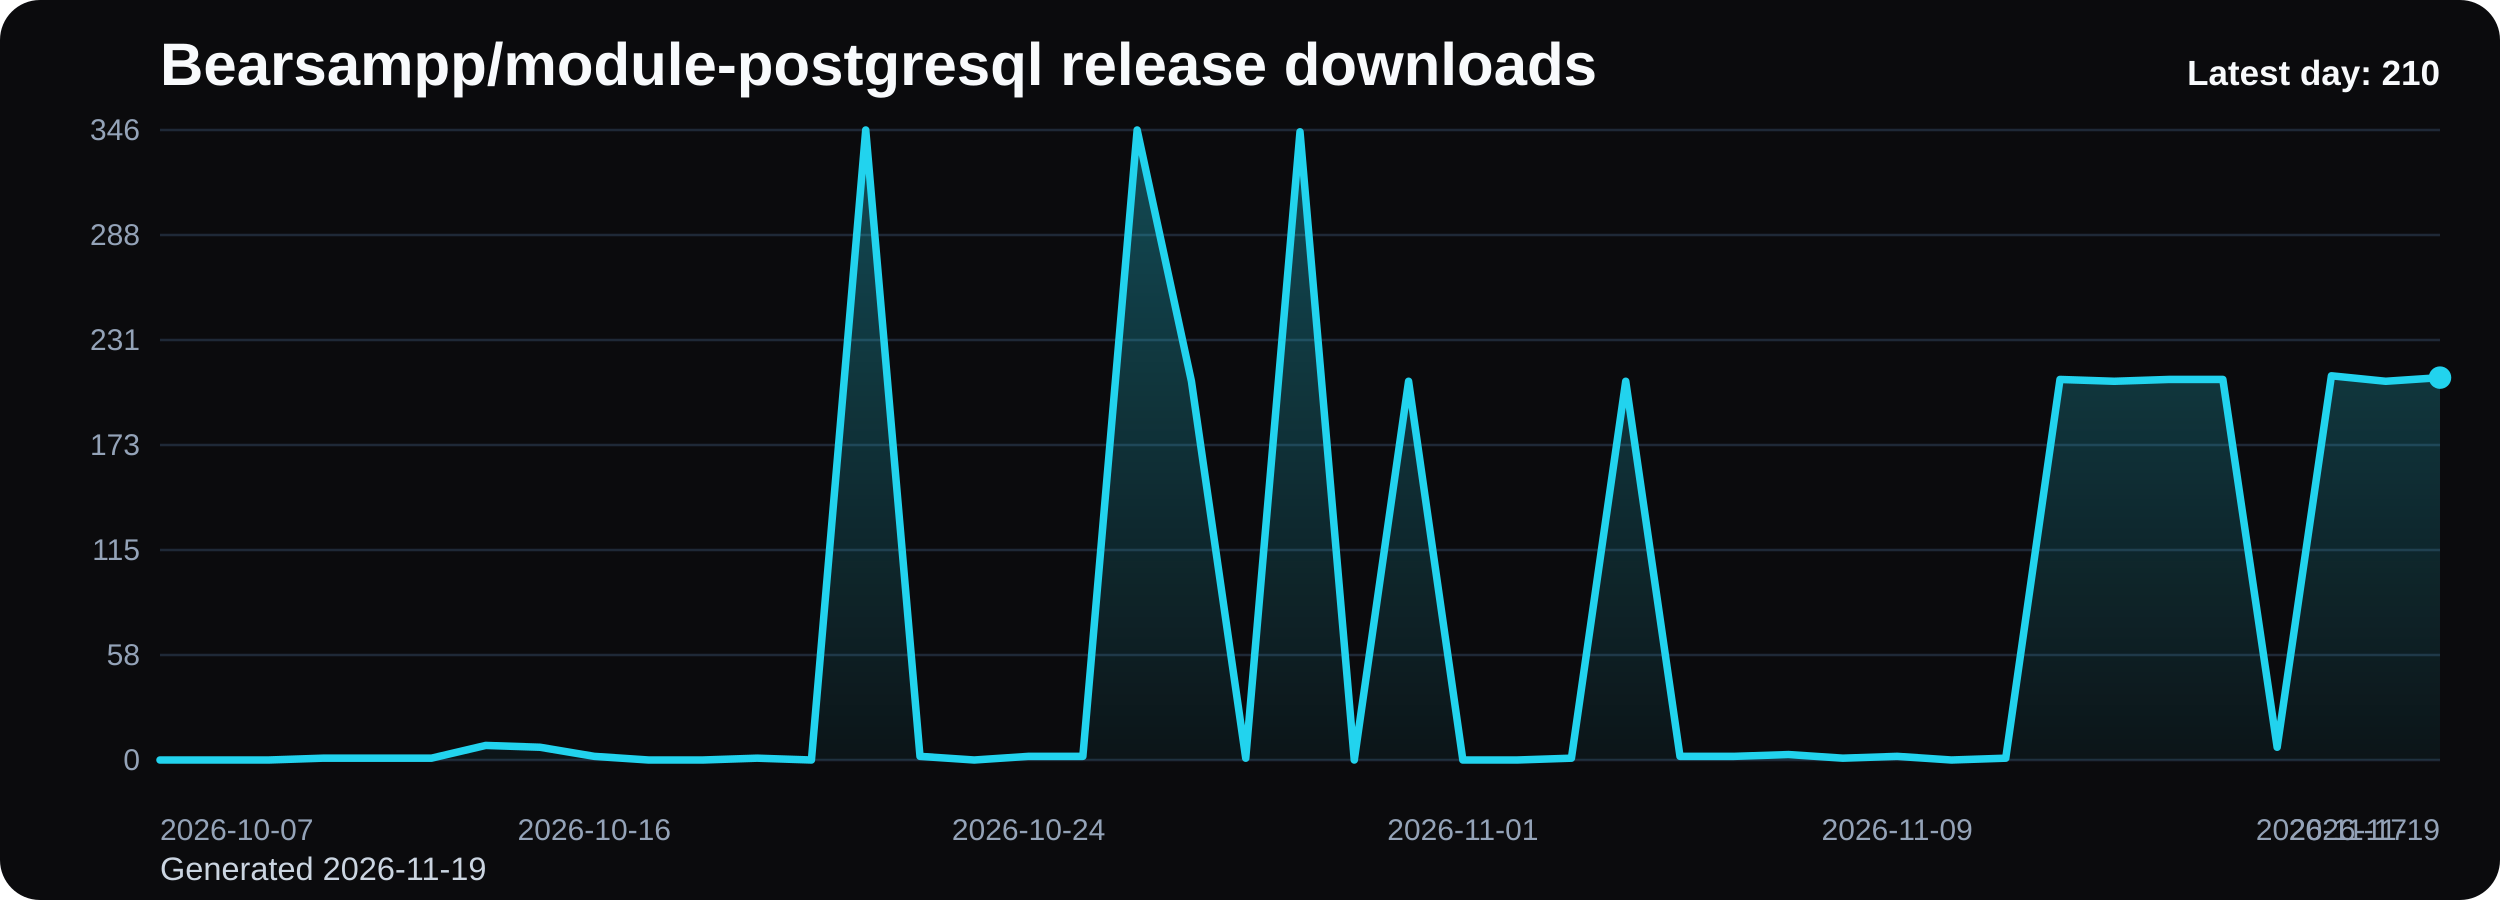
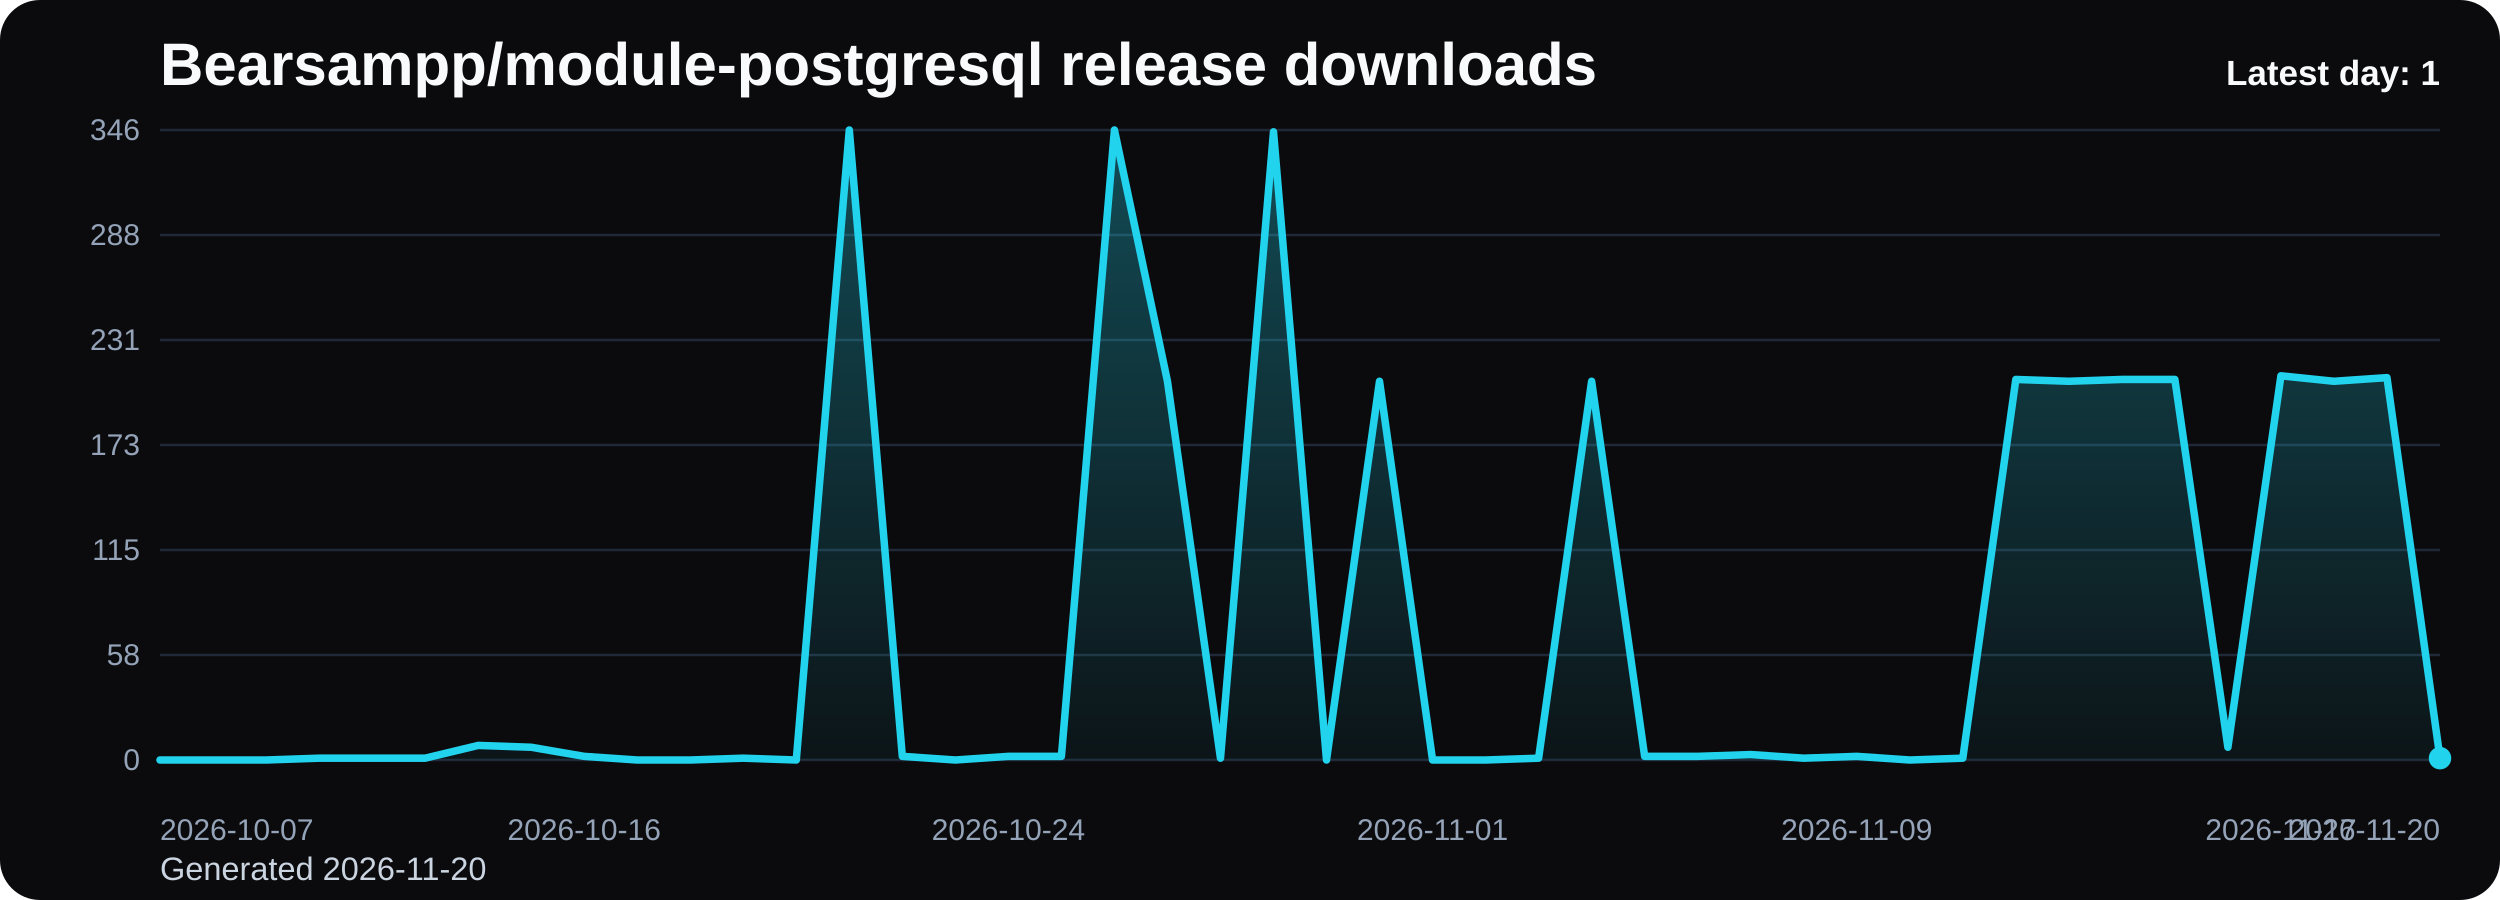
<svg xmlns="http://www.w3.org/2000/svg" viewBox="0 0 1000 360" role="img" aria-label="Bearsampp/module-postgresql release downloads chart">
  <defs>
    <linearGradient id="fill-daily-black" x1="0" y1="0" x2="0" y2="1">
      <stop offset="0%" stop-color="#22d3ee" stop-opacity="0.32" />
      <stop offset="100%" stop-color="#22d3ee" stop-opacity="0.05" />
    </linearGradient>
    <style>
      .bg { fill: #0b0b0d; }
      .title { font: 700 24px Arial, sans-serif; fill: #f8fafc; }
      .sub { font: 400 13px Arial, sans-serif; fill: #cbd5e1; }
      .grid { stroke: #1f2937; stroke-width: 1; }
      .axis { font: 400 12px Arial, sans-serif; fill: #94a3b8; }
      .line { fill: none; stroke: #22d3ee; stroke-width: 3; stroke-linecap: round; stroke-linejoin: round; }
      .dot { fill: #22d3ee; }
      .value { font: 600 11px Arial, sans-serif; fill: #cbd5e1; }
      .latest { font: 700 14px Arial, sans-serif; fill: #f8fafc; }
    </style>
  </defs>
  <rect class="bg" x="0" y="0" width="1000" height="360" rx="16" />
  <text class="title" x="64" y="34">Bearsampp/module-postgresql release downloads</text>
-   <text class="sub" x="64" y="352">Generated 2026-11-19</text>
+   <text class="sub" x="64" y="352">Generated 2026-11-20</text>
  <line x1="64" y1="52.00" x2="976" y2="52.00" class="grid" />
  <text x="56" y="56.00" text-anchor="end" class="axis">346</text>
  <line x1="64" y1="94.00" x2="976" y2="94.00" class="grid" />
  <text x="56" y="98.00" text-anchor="end" class="axis">288</text>
  <line x1="64" y1="136.00" x2="976" y2="136.00" class="grid" />
  <text x="56" y="140.00" text-anchor="end" class="axis">231</text>
  <line x1="64" y1="178.00" x2="976" y2="178.00" class="grid" />
  <text x="56" y="182.00" text-anchor="end" class="axis">173</text>
  <line x1="64" y1="220.00" x2="976" y2="220.00" class="grid" />
  <text x="56" y="224.00" text-anchor="end" class="axis">115</text>
  <line x1="64" y1="262.00" x2="976" y2="262.00" class="grid" />
  <text x="56" y="266.00" text-anchor="end" class="axis">58</text>
  <line x1="64" y1="304.00" x2="976" y2="304.00" class="grid" />
  <text x="56" y="308.00" text-anchor="end" class="axis">0</text>
-   <path d="M 64.00 304 L 64.00 304.00 L 85.71 304.00 L 107.43 304.00 L 129.14 303.27 L 150.86 303.27 L 172.57 303.27 L 194.29 298.17 L 216.00 298.90 L 237.71 302.54 L 259.43 304.00 L 281.14 304.00 L 302.86 303.27 L 324.57 304.00 L 346.29 52.00 L 368.00 302.54 L 389.71 304.00 L 411.43 302.54 L 433.14 302.54 L 454.86 52.00 L 476.57 152.51 L 498.29 303.27 L 520.00 52.73 L 541.71 304.00 L 563.43 152.51 L 585.14 304.00 L 606.86 304.00 L 628.57 303.27 L 650.29 152.51 L 672.00 302.54 L 693.71 302.54 L 715.43 301.82 L 737.14 303.27 L 758.86 302.54 L 780.57 304.00 L 802.29 303.27 L 824.00 151.78 L 845.71 152.51 L 867.43 151.78 L 889.14 151.78 L 910.86 298.90 L 932.57 150.32 L 954.29 152.51 L 976.00 151.05 L 976.00 304 Z" fill="url(#fill-daily-black)" />
-   <polyline class="line" points="64.00,304.00 85.71,304.00 107.43,304.00 129.14,303.27 150.86,303.27 172.57,303.27 194.29,298.17 216.00,298.90 237.71,302.54 259.43,304.00 281.14,304.00 302.86,303.27 324.57,304.00 346.29,52.00 368.00,302.54 389.71,304.00 411.43,302.54 433.14,302.54 454.86,52.00 476.57,152.51 498.29,303.27 520.00,52.73 541.71,304.00 563.43,152.51 585.14,304.00 606.86,304.00 628.57,303.27 650.29,152.51 672.00,302.54 693.71,302.54 715.43,301.82 737.14,303.27 758.86,302.54 780.57,304.00 802.29,303.27 824.00,151.78 845.71,152.51 867.43,151.78 889.14,151.78 910.86,298.90 932.57,150.32 954.29,152.51 976.00,151.05" />
-   <circle class="dot" cx="976.00" cy="151.05" r="4.5" />
+   <path d="M 64.00 304 L 64.00 304.00 L 85.21 304.00 L 106.42 304.00 L 127.63 303.27 L 148.84 303.27 L 170.05 303.27 L 191.26 298.17 L 212.47 298.90 L 233.67 302.54 L 254.88 304.00 L 276.09 304.00 L 297.30 303.27 L 318.51 304.00 L 339.72 52.00 L 360.93 302.54 L 382.14 304.00 L 403.35 302.54 L 424.56 302.54 L 445.77 52.00 L 466.98 152.51 L 488.19 303.27 L 509.40 52.73 L 530.60 304.00 L 551.81 152.51 L 573.02 304.00 L 594.23 304.00 L 615.44 303.27 L 636.65 152.51 L 657.86 302.54 L 679.07 302.54 L 700.28 301.82 L 721.49 303.27 L 742.70 302.54 L 763.91 304.00 L 785.12 303.27 L 806.33 151.78 L 827.53 152.51 L 848.74 151.78 L 869.95 151.78 L 891.16 298.90 L 912.37 150.32 L 933.58 152.51 L 954.79 151.05 L 976.00 303.27 L 976.00 304 Z" fill="url(#fill-daily-black)" />
+   <polyline class="line" points="64.00,304.00 85.21,304.00 106.42,304.00 127.63,303.27 148.84,303.27 170.05,303.27 191.26,298.17 212.47,298.90 233.67,302.54 254.88,304.00 276.09,304.00 297.30,303.27 318.51,304.00 339.72,52.00 360.93,302.54 382.14,304.00 403.35,302.54 424.56,302.54 445.77,52.00 466.98,152.51 488.19,303.27 509.40,52.73 530.60,304.00 551.81,152.51 573.02,304.00 594.23,304.00 615.44,303.27 636.65,152.51 657.86,302.54 679.07,302.54 700.28,301.82 721.49,303.27 742.70,302.54 763.91,304.00 785.12,303.27 806.33,151.78 827.53,152.51 848.74,151.78 869.95,151.78 891.16,298.90 912.37,150.32 933.58,152.51 954.79,151.05 976.00,303.27" />
+   <circle class="dot" cx="976.00" cy="303.27" r="4.5" />
  <text class="axis" x="64.00" y="336" text-anchor="start">2026-10-07</text>
-   <text class="axis" x="237.71" y="336" text-anchor="middle">2026-10-16</text>
-   <text class="axis" x="411.43" y="336" text-anchor="middle">2026-10-24</text>
-   <text class="axis" x="585.14" y="336" text-anchor="middle">2026-11-01</text>
-   <text class="axis" x="758.86" y="336" text-anchor="middle">2026-11-09</text>
-   <text class="axis" x="932.57" y="336" text-anchor="middle">2026-11-17</text>
-   <text class="axis" x="976.00" y="336" text-anchor="end">2026-11-19</text>
-   <text class="latest" x="976" y="34" text-anchor="end">Latest day: 210</text>
+   <text class="axis" x="233.67" y="336" text-anchor="middle">2026-10-16</text>
+   <text class="axis" x="403.35" y="336" text-anchor="middle">2026-10-24</text>
+   <text class="axis" x="573.02" y="336" text-anchor="middle">2026-11-01</text>
+   <text class="axis" x="742.70" y="336" text-anchor="middle">2026-11-09</text>
+   <text class="axis" x="912.37" y="336" text-anchor="middle">2026-11-17</text>
+   <text class="axis" x="976.00" y="336" text-anchor="end">2026-11-20</text>
+   <text class="latest" x="976" y="34" text-anchor="end">Latest day: 1</text>
</svg>
